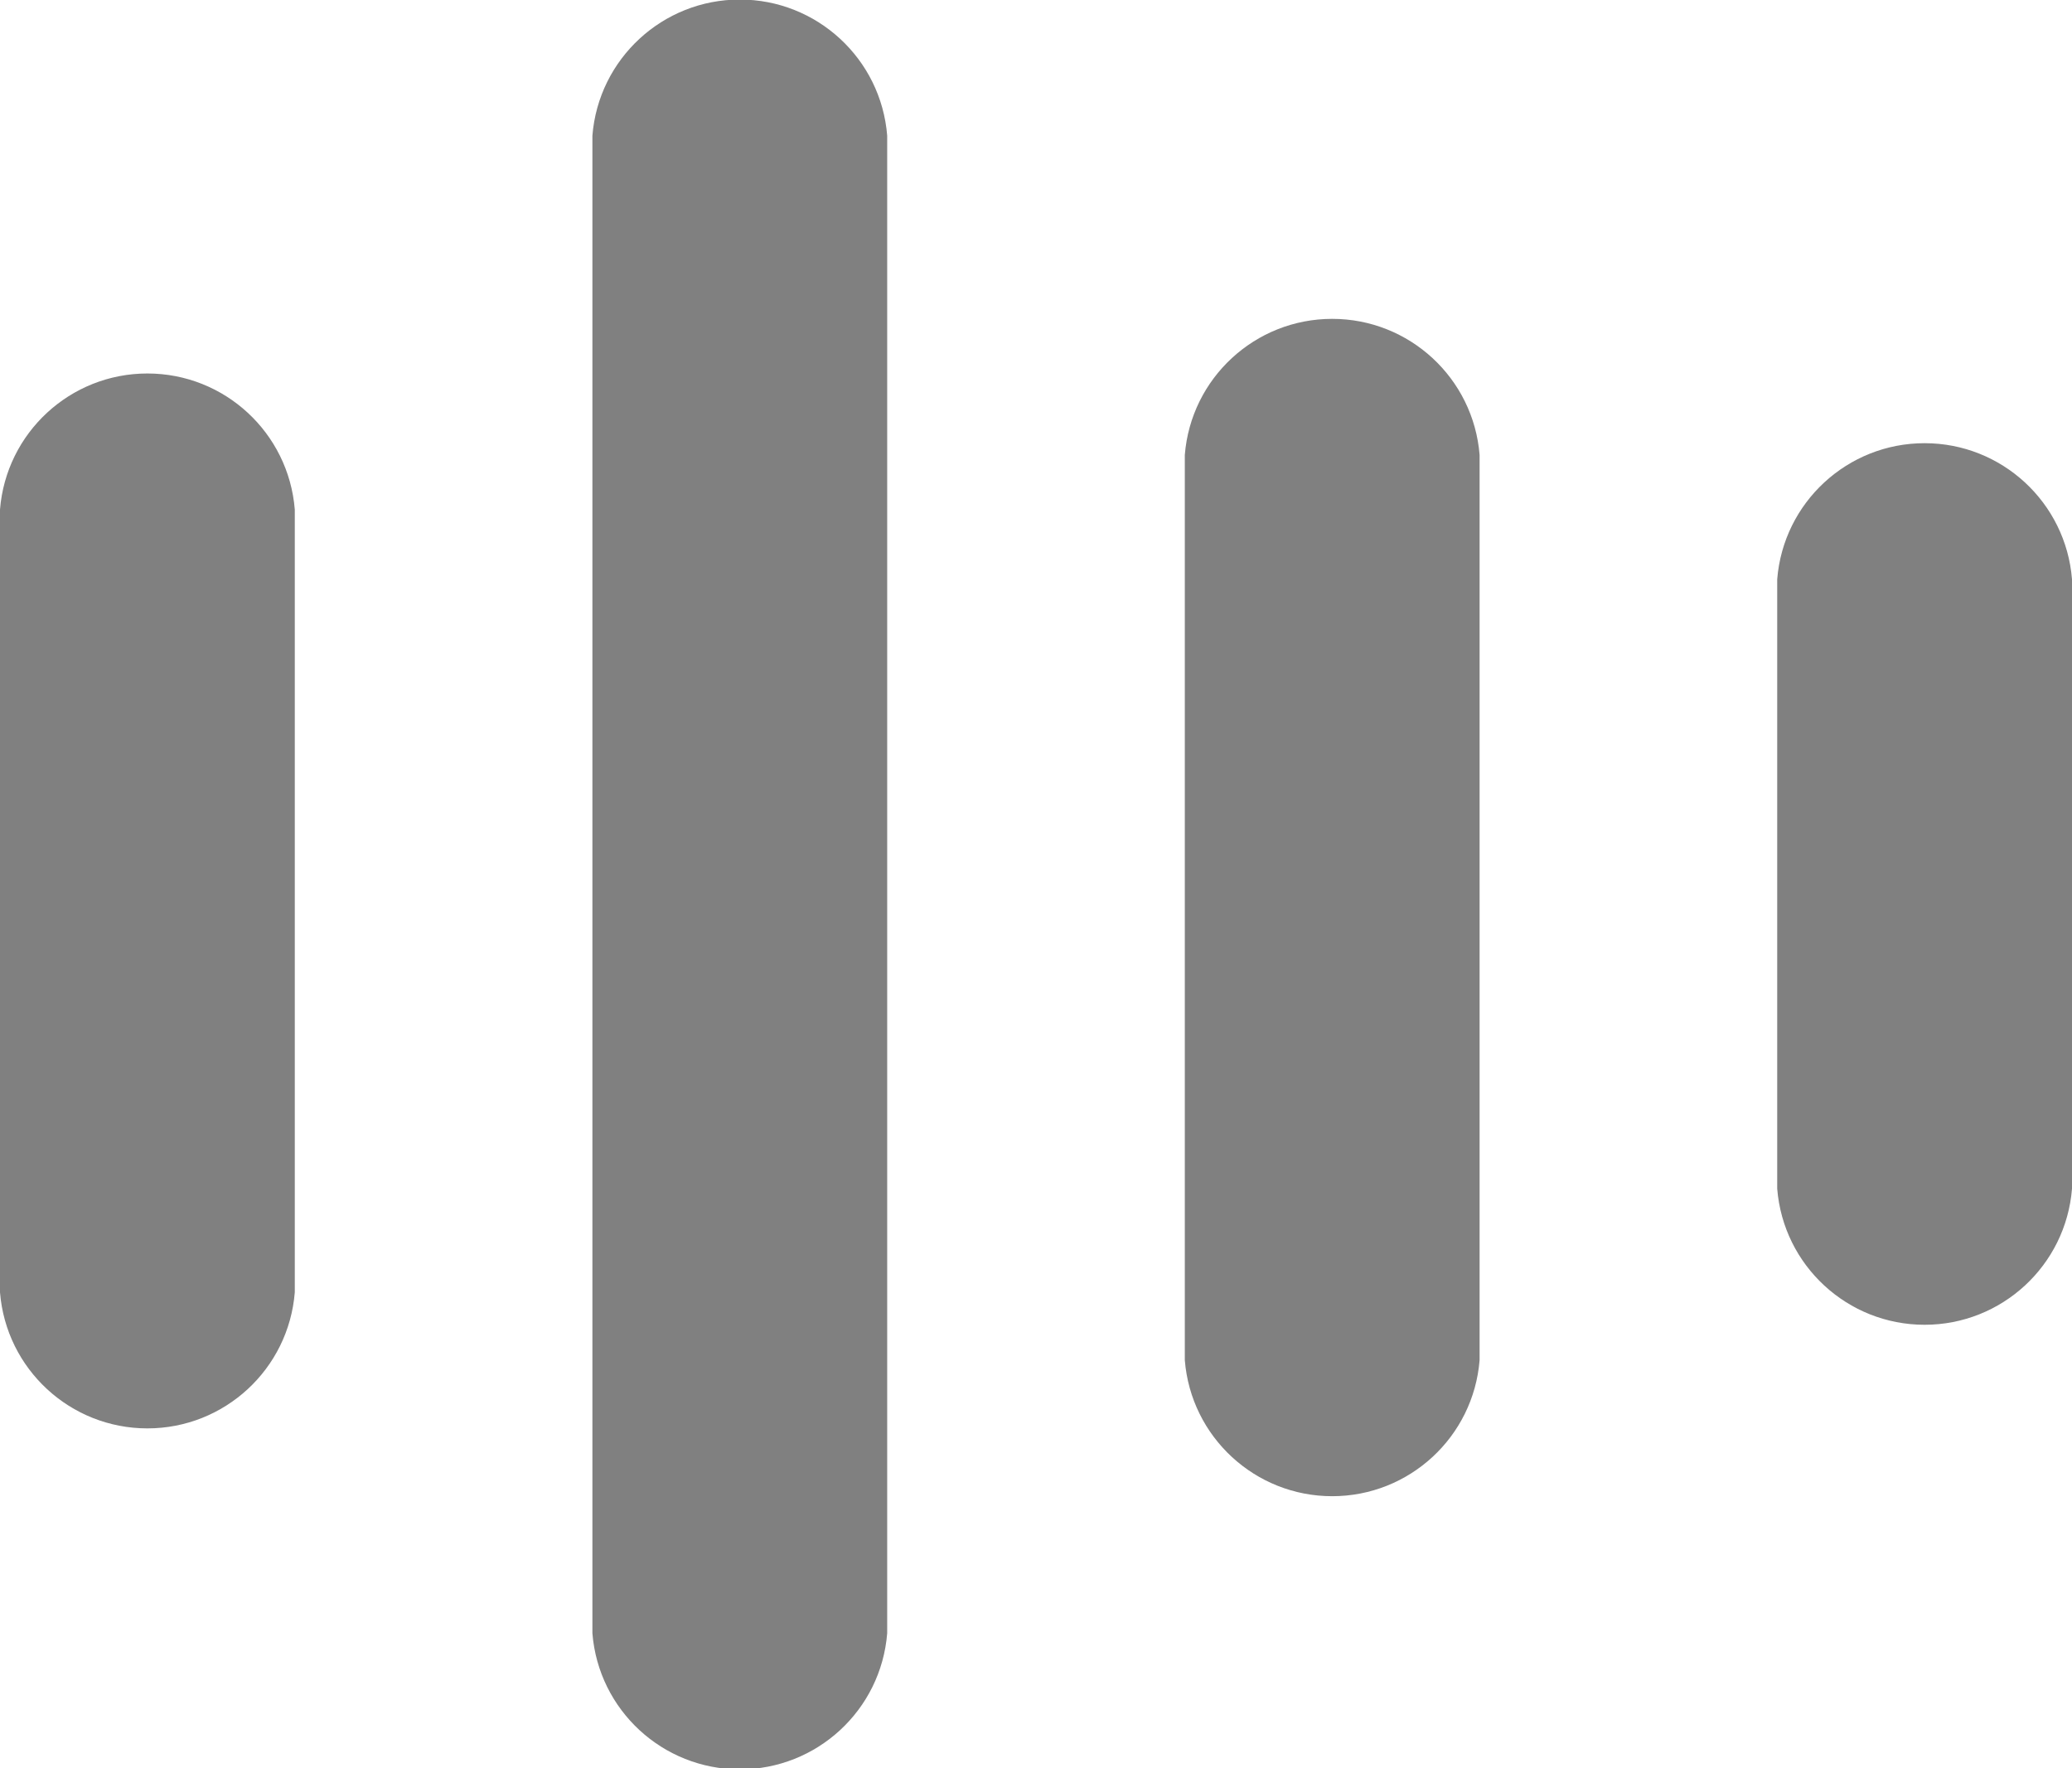
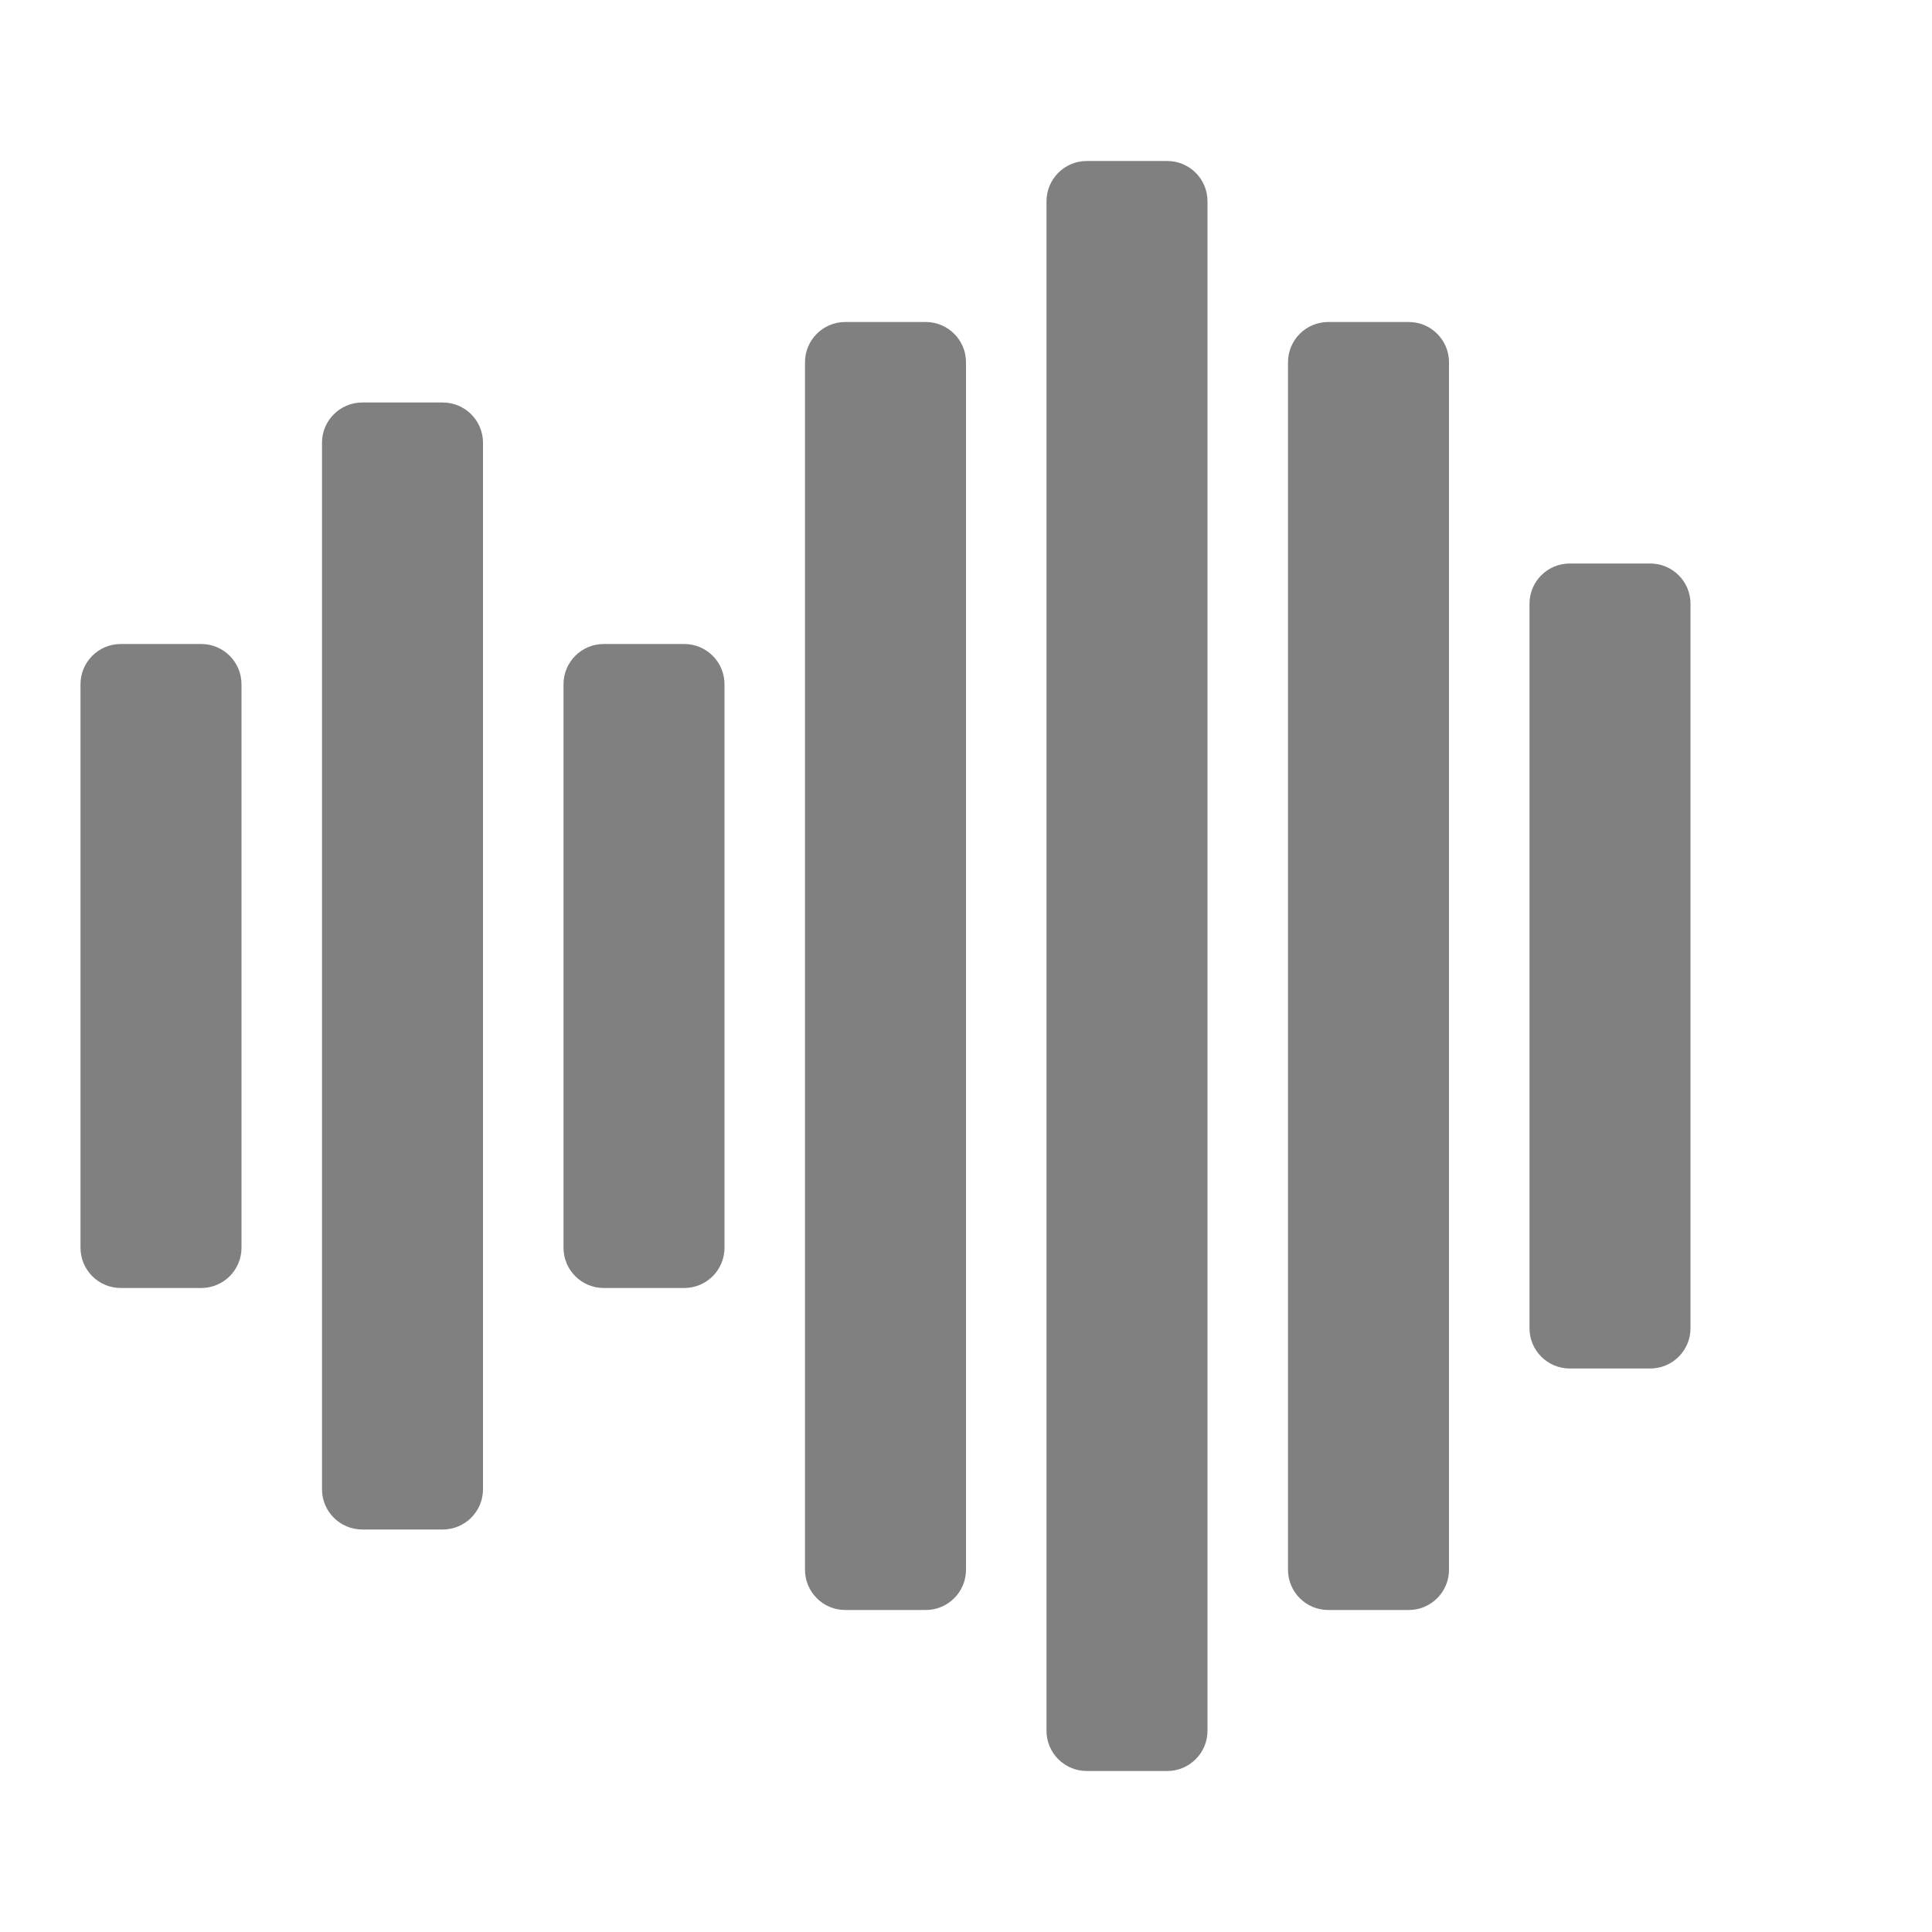
- <svg xmlns="http://www.w3.org/2000/svg" id="Icons" viewBox="0 0 22 18.77">
-   <path fill="gray" d="M3.13 13.72a1.57 1.57 0 0 1-3.13 0V5.41a1.57 1.57 0 0 1 3.13 0v8.31zm6.29 3.62a1.57 1.57 0 0 1-3.13 0V1.44a1.57 1.57 0 0 1 3.13 0v15.9zm6.29-2.9a1.57 1.57 0 0 1-3.13 0V4.83a1.57 1.57 0 0 1 3.13 0v9.61zM22 12.62a1.57 1.57 0 0 1-3.13 0V6.15a1.57 1.57 0 0 1 3.13 0v6.47z" />
+ <svg xmlns="http://www.w3.org/2000/svg" width="24" height="24" viewBox="0 0 24 24">
+   <g id="glyph-waveform" fill="#808080">
+     <rect x="1" y="8" width="2" height="8" rx=".5" ry=".5" />
+     <rect x="4" y="5" width="2" height="14" rx=".5" ry=".5" />
+     <rect x="7" y="8" width="2" height="8" rx=".5" ry=".5" />
+     <rect x="10" y="4" width="2" height="16" rx=".5" ry=".5" />
+     <rect x="13" y="2" width="2" height="20" rx=".5" ry=".5" />
+     <rect x="16" y="4" width="2" height="16" rx=".5" ry=".5" />
+     <rect x="19" y="7" width="2" height="10" rx=".5" ry=".5" />
+   </g>
</svg>
